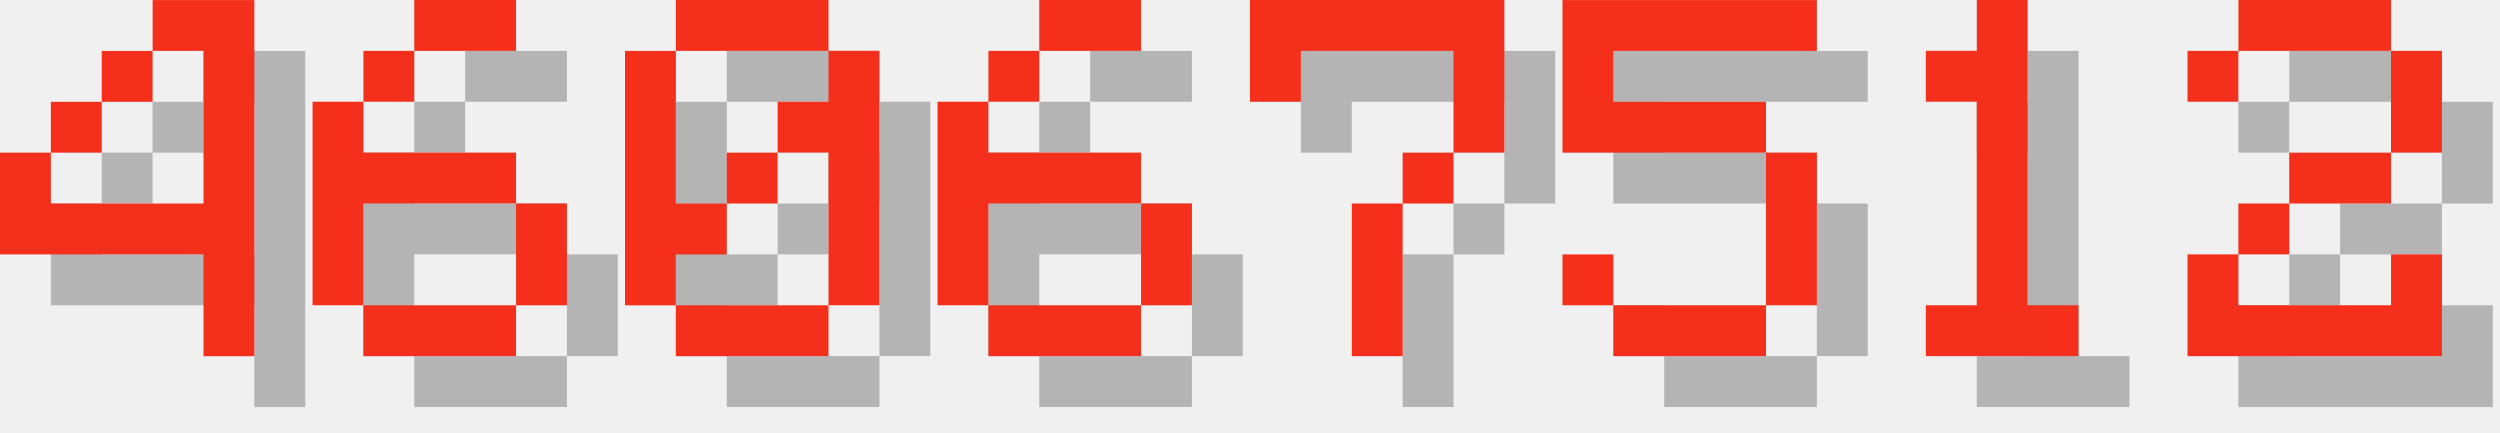
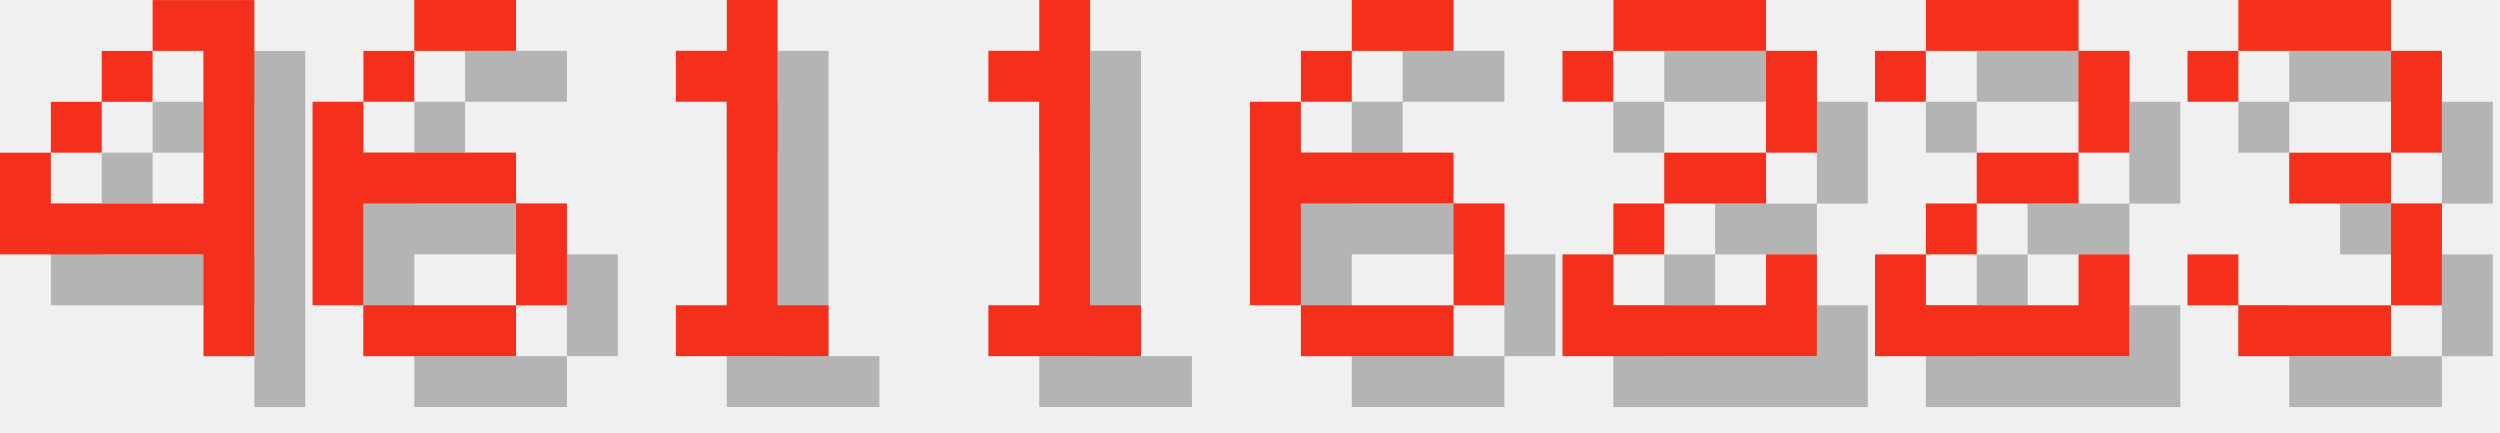
<svg xmlns="http://www.w3.org/2000/svg" version="1.1" width="208.0" height="36">
  <style>
        .text-foreground {
            fill: #F4301C;
        }
        .text-shadow {
            fill: #000000;
            fill-opacity: 0.25;
        }
    </style>
  <g class="digit" id="digit_4" transform="translate(0.0, 0), scale(4)">
    <path id="digit_4_shadow" class="text-shadow" d="m4.233 1.058v1.058h1.058v3.175h-3.175v-1.058h-1.058v2.117h4.233v2.117h1.058v-7.408h-2.117zm-2.117 3.175h1.058v-1.058h-1.058v1.058zm1.058-1.058h1.058v-1.058h-1.058v1.058z" fill-opacity=".5" style="paint-order:stroke fill markers" />
    <path id="digit_4_fg" class="text-foreground" d="m3.175 0v1.058h1.058v3.175h-3.175v-1.058h-1.058v2.117h4.233v2.117h1.058v-7.408h-2.117zm-2.117 3.175h1.058v-1.058h-1.058v1.058zm1.058-1.058h1.058v-1.058h-1.058v1.058z" fill="#fff" style="paint-order:stroke fill markers" />
  </g>
  <g class="digit" id="digit_6" transform="translate(26.0, 0), scale(4)">
    <path id="digit_6_shadow" class="text-shadow" d="m3.175 1.058v1.058h2.117v-1.058h-2.117zm0 1.058h-1.058v1.058h1.058v-1.058zm-1.058 1.058h-1.058v4.233h1.058v-2.117h3.175v-1.058h-3.175v-1.058zm3.175 2.117v2.117h1.058v-2.117h-1.058zm0 2.117h-3.175v1.058h3.175v-1.058z" fill-opacity=".5" style="paint-order:stroke fill markers" />
    <path id="digit_6_fg" class="text-foreground" d="m2.117 0v1.058h2.117v-1.058h-2.117zm0 1.058h-1.058v1.058h1.058v-1.058zm-1.058 1.058h-1.058v4.233h1.058v-2.117h3.175v-1.058h-3.175v-1.058zm3.175 2.117v2.117h1.058v-2.117h-1.058zm0 2.117h-3.175v1.058h3.175v-1.058z" fill="#fff" style="paint-order:stroke fill markers" />
  </g>
-   <g class="digit" id="digit_0" transform="translate(52.0, 0), scale(4)">
-     <path id="digit_0_shadow" class="text-shadow" d="m2.117 1.058v1.058h3.175v-1.058h-3.175zm3.175 1.058v1.058h-1.058v1.058h1.058v3.175h1.058v-5.292h-1.058zm0 5.292h-3.175v1.058h3.175v-1.058zm-3.175 0v-1.058h1.058v-1.058h-1.058v-3.175h-1.058v5.292h1.058zm1.058-2.117h1.058v-1.058h-1.058v1.058z" fill-opacity=".5" style="paint-order:stroke fill markers" />
-     <path id="digit_0_fg" class="text-foreground" d="m1.058 0v1.058h3.175v-1.058h-3.175zm3.175 1.058v1.058h-1.058v1.058h1.058v3.175h1.058v-5.292h-1.058zm0 5.292h-3.175v1.058h3.175v-1.058zm-3.175 0v-1.058h1.058v-1.058h-1.058v-3.175h-1.058v5.292h1.058zm1.058-2.117h1.058v-1.058h-1.058v1.058z" fill="#fff" style="paint-order:stroke fill markers" />
+   <g class="digit" id="digit_1" transform="translate(52.0, 0), scale(4)">
+     <path id="digit_1_shadow" class="text-shadow" d="m2.117 2.117v1.058h1.058v4.233h-1.058v1.058h3.175v-1.058h-1.058v-6.35h-1.058v1.058h-1.058z" fill-opacity=".5" style="paint-order:stroke fill markers" />
+     <path id="digit_1_fg" class="text-foreground" d="m1.058 1.058v1.058h1.058v4.233h-1.058v1.058h3.175v-1.058h-1.058v-6.35h-1.058v1.058h-1.058z" fill="#fff" style="paint-order:stroke fill markers" />
  </g>
-   <g class="digit" id="digit_6" transform="translate(78.0, 0), scale(4)">
+   <g class="digit" id="digit_1" transform="translate(78.0, 0), scale(4)">
+     <path id="digit_1_shadow" class="text-shadow" d="m2.117 2.117v1.058h1.058v4.233h-1.058v1.058h3.175v-1.058h-1.058v-6.35h-1.058v1.058h-1.058z" fill-opacity=".5" style="paint-order:stroke fill markers" />
+     <path id="digit_1_fg" class="text-foreground" d="m1.058 1.058v1.058h1.058v4.233h-1.058v1.058h3.175v-1.058h-1.058v-6.35h-1.058v1.058h-1.058z" fill="#fff" style="paint-order:stroke fill markers" />
+   </g>
+   <g class="digit" id="digit_6" transform="translate(104.0, 0), scale(4)">
    <path id="digit_6_shadow" class="text-shadow" d="m3.175 1.058v1.058h2.117v-1.058h-2.117zm0 1.058h-1.058v1.058h1.058v-1.058zm-1.058 1.058h-1.058v4.233h1.058v-2.117h3.175v-1.058h-3.175v-1.058zm3.175 2.117v2.117h1.058v-2.117h-1.058zm0 2.117h-3.175v1.058h3.175v-1.058z" fill-opacity=".5" style="paint-order:stroke fill markers" />
    <path id="digit_6_fg" class="text-foreground" d="m2.117 0v1.058h2.117v-1.058h-2.117zm0 1.058h-1.058v1.058h1.058v-1.058zm-1.058 1.058h-1.058v4.233h1.058v-2.117h3.175v-1.058h-3.175v-1.058zm3.175 2.117v2.117h1.058v-2.117h-1.058zm0 2.117h-3.175v1.058h3.175v-1.058z" fill="#fff" style="paint-order:stroke fill markers" />
  </g>
-   <g class="digit" id="digit_7" transform="translate(104.0, 0), scale(4)">
-     <path id="digit_7_shadow" class="text-shadow" d="m1.058 1.058 2e-6 2.117h1.058v-1.058h3.175v1.058l2e-7 1.058h-1.058v1.058h-1.058l4e-7 3.175 1.058 1e-7v-3.175h1.058v-1.058h1.058l5e-7 -1.058v-2.117z" fill-opacity=".5" style="paint-order:stroke fill markers" />
-     <path id="digit_7_fg" class="text-foreground" d="m0 0 2e-6 2.117h1.058v-1.058h3.175v1.058l2e-7 1.058h-1.058v1.058h-1.058l4e-7 3.175 1.058 1e-7v-3.175h1.058v-1.058h1.058l5e-7 -1.058v-2.117z" fill="#fff" style="paint-order:stroke fill markers" />
-   </g>
-   <g class="digit" id="digit_5" transform="translate(130.0, 0), scale(4)">
-     <path id="digit_5_shadow" class="text-shadow" d="m1.058 1.058v3.175h4.233v3.175h-3.175v-1.058h-1.058v1.058h1.058v1.058h3.175v-1.058h1.058v-3.175h-1.058v-1.058h-3.175v-1.058h4.233v-1.058h-5.292z" fill-opacity=".5" style="paint-order:stroke fill markers" />
-     <path id="digit_5_fg" class="text-foreground" d="m0 0v3.175h4.233v3.175h-3.175v-1.058h-1.058v1.058h1.058v1.058h3.175v-1.058h1.058v-3.175h-1.058v-1.058h-3.175v-1.058h4.233v-1.058h-5.292z" fill="#fff" style="paint-order:stroke fill markers" />
-   </g>
-   <g class="digit" id="digit_1" transform="translate(156.0, 0), scale(4)">
-     <path id="digit_1_shadow" class="text-shadow" d="m2.117 2.117v1.058h1.058v4.233h-1.058v1.058h3.175v-1.058h-1.058v-6.35h-1.058v1.058h-1.058z" fill-opacity=".5" style="paint-order:stroke fill markers" />
-     <path id="digit_1_fg" class="text-foreground" d="m1.058 1.058v1.058h1.058v4.233h-1.058v1.058h3.175v-1.058h-1.058v-6.35h-1.058v1.058h-1.058z" fill="#fff" style="paint-order:stroke fill markers" />
-   </g>
-   <g class="digit" id="digit_2" transform="translate(182.0, 0), scale(4)">
+   <g class="digit" id="digit_2" transform="translate(130.0, 0), scale(4)">
    <path id="digit_2_shadow" class="text-shadow" d="m1.058 2.117v1.058h1.058v-1.058h3.175v2.117h-2.117v1.058h-1.058v1.058h-1.058v2.117h5.292v-2.117h-1.058v1.058h-3.175v-1.058h1.058v-1.058h2.117v-1.058h1.058v-2.117h-1.058v-1.058h-3.175v1.058h-1.058z" fill-opacity=".5" style="paint-order:stroke fill markers" />
    <path id="digit_2_fg" class="text-foreground" d="m0 1.058v1.058h1.058v-1.058h3.175v2.117h-2.117v1.058h-1.058v1.058h-1.058v2.117h5.292v-2.117h-1.058v1.058h-3.175v-1.058h1.058v-1.058h2.117v-1.058h1.058v-2.117h-1.058v-1.058h-3.175v1.058h-1.058z" fill="#fff" style="paint-order:stroke fill markers" />
  </g>
+   <g class="digit" id="digit_2" transform="translate(156.0, 0), scale(4)">
+     <path id="digit_2_shadow" class="text-shadow" d="m1.058 2.117v1.058h1.058v-1.058h3.175v2.117h-2.117v1.058h-1.058v1.058h-1.058v2.117h5.292v-2.117h-1.058v1.058h-3.175v-1.058h1.058v-1.058h2.117v-1.058h1.058v-2.117h-1.058v-1.058h-3.175v1.058h-1.058z" fill-opacity=".5" style="paint-order:stroke fill markers" />
+     <path id="digit_2_fg" class="text-foreground" d="m0 1.058v1.058h1.058v-1.058h3.175v2.117h-2.117v1.058h-1.058v1.058h-1.058v2.117h5.292v-2.117h-1.058v1.058h-3.175v-1.058h1.058v-1.058h2.117v-1.058h1.058v-2.117h-1.058v-1.058h-3.175v1.058h-1.058z" fill="#fff" style="paint-order:stroke fill markers" />
+   </g>
+   <g class="digit" id="digit_3" transform="translate(182.0, 0), scale(4)">
+     <path id="digit_3_shadow" class="text-shadow" d="m1.058 2.117v1.058h1.058v-1.058h3.175v2.117h-2.117v1.058h2.117v2.117h-3.175v-1.058h-1.058v1.058h1.058v1.058h3.175v-1.058h1.058v-2.117h-1.058v-1.058h1.058v-2.117h-1.058v-1.058h-3.175v1.058h-1.058z" fill-opacity=".5" style="paint-order:stroke fill markers" />
+     <path id="digit_3_fg" class="text-foreground" d="m0 1.058v1.058h1.058v-1.058h3.175v2.117h-2.117v1.058h2.117v2.117h-3.175v-1.058h-1.058v1.058h1.058v1.058h3.175v-1.058h1.058v-2.117h-1.058v-1.058h1.058v-2.117h-1.058v-1.058h-3.175v1.058h-1.058z" fill="#fff" style="paint-order:stroke fill markers" />
+   </g>
</svg>
